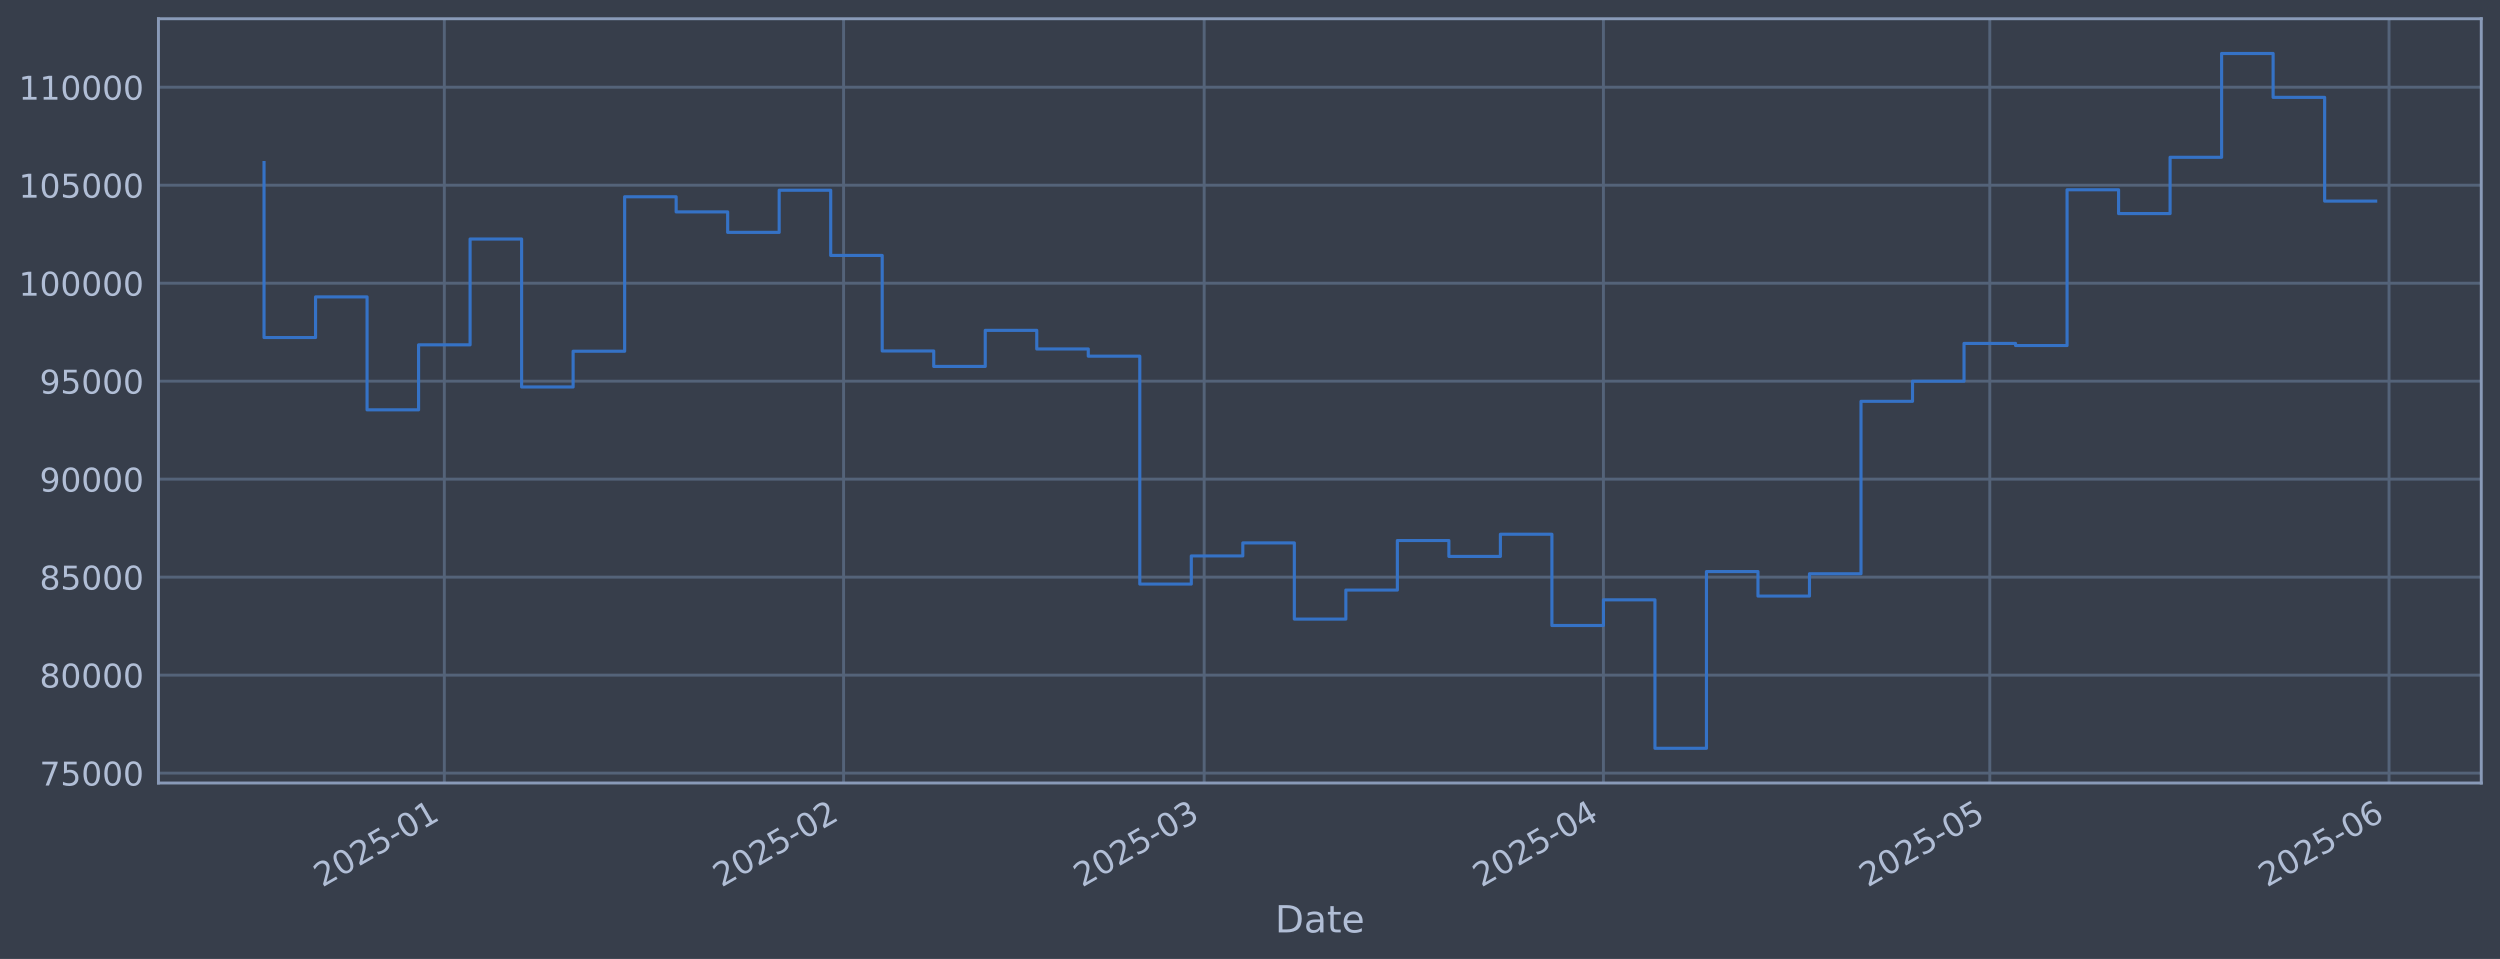
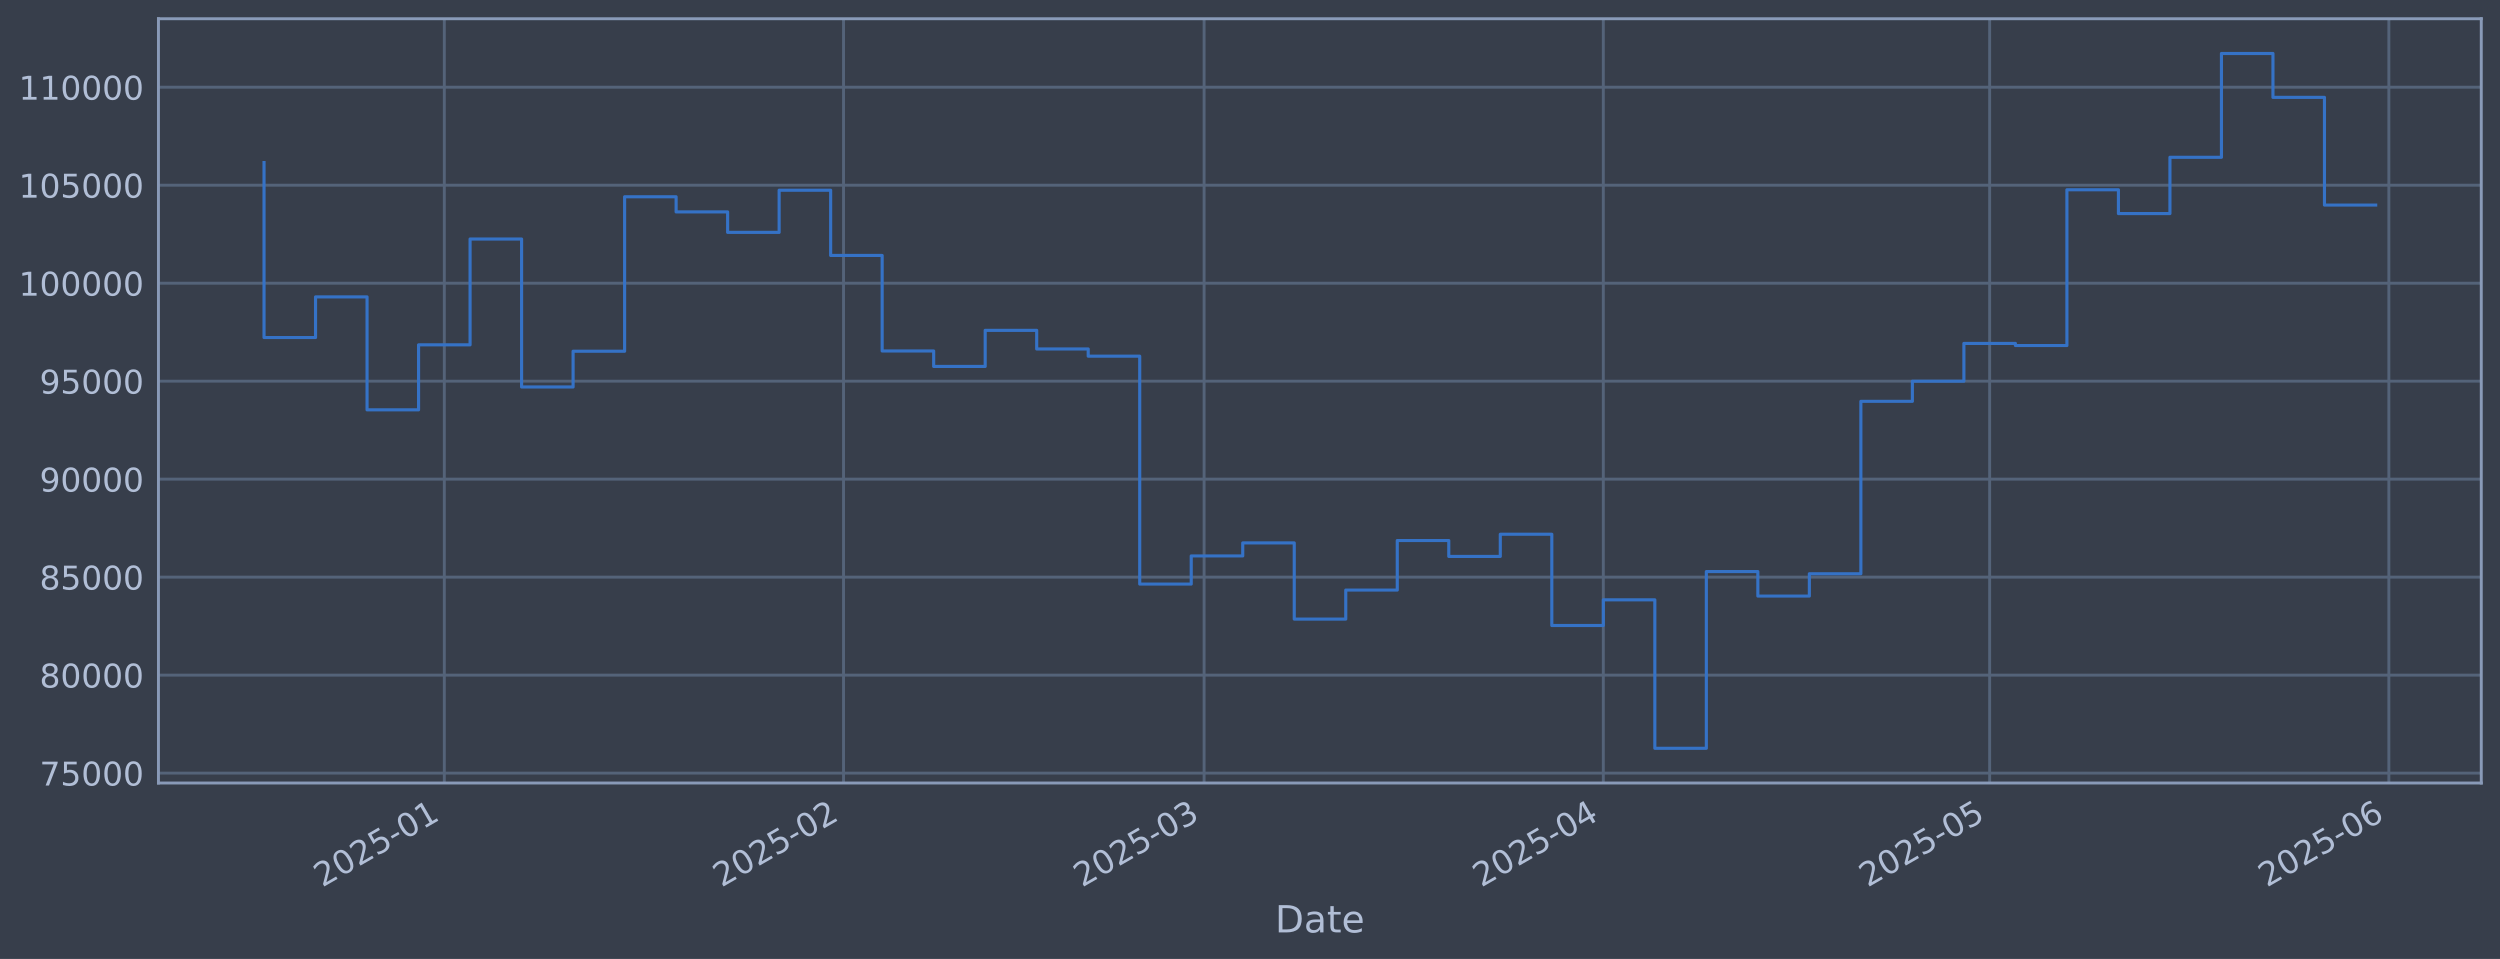
<svg xmlns="http://www.w3.org/2000/svg" xmlns:xlink="http://www.w3.org/1999/xlink" width="960.9pt" height="368.58pt" viewBox="0 0 960.9 368.58" version="1.1">
  <defs>
    <style type="text/css">*{stroke-linejoin: round; stroke-linecap: butt}</style>
  </defs>
  <g id="figure_1">
    <g id="patch_1">
      <path d="M 0 368.58  L 960.9 368.58  L 960.9 0  L 0 0  z " style="fill: #373e4b" />
    </g>
    <g id="axes_1">
      <g id="patch_2">
        <path d="M 60.901 300.96  L 953.701 300.96  L 953.701 7.2  L 60.901 7.2  z " style="fill: #373e4b" />
      </g>
      <g id="matplotlib.axis_1">
        <g id="xtick_1">
          <g id="line2d_1">
-             <path d="M 170.784 300.96  L 170.784 7.2  " clip-path="url(#pbc5f1688e8)" style="fill: none; stroke: #546379; stroke-width: 1.12; stroke-linecap: square" />
+             <path d="M 170.778 300.96  L 170.778 7.2  " clip-path="url(#p273a12837b)" style="fill: none; stroke: #546379; stroke-width: 1.12; stroke-linecap: square" />
          </g>
          <g id="line2d_2" />
          <g id="text_1">
-             <g style="fill: #b1bed6" transform="translate(123.8803 341.1745) rotate(-30) scale(0.126 -0.126)">
+             <g style="fill: #b1bed6" transform="translate(123.8746 341.1745) rotate(-30) scale(0.126 -0.126)">
              <defs>
                <path id="DejaVuSans-32" d="M 1228 531  L 3431 531  L 3431 0  L 469 0  L 469 531  Q 828 903 1448 1529  Q 2069 2156 2228 2338  Q 2531 2678 2651 2914  Q 2772 3150 2772 3378  Q 2772 3750 2511 3984  Q 2250 4219 1831 4219  Q 1534 4219 1204 4116  Q 875 4013 500 3803  L 500 4441  Q 881 4594 1212 4672  Q 1544 4750 1819 4750  Q 2544 4750 2975 4387  Q 3406 4025 3406 3419  Q 3406 3131 3298 2873  Q 3191 2616 2906 2266  Q 2828 2175 2409 1742  Q 1991 1309 1228 531  z " transform="scale(0.015625)" />
                <path id="DejaVuSans-30" d="M 2034 4250  Q 1547 4250 1301 3770  Q 1056 3291 1056 2328  Q 1056 1369 1301 889  Q 1547 409 2034 409  Q 2525 409 2770 889  Q 3016 1369 3016 2328  Q 3016 3291 2770 3770  Q 2525 4250 2034 4250  z M 2034 4750  Q 2819 4750 3233 4129  Q 3647 3509 3647 2328  Q 3647 1150 3233 529  Q 2819 -91 2034 -91  Q 1250 -91 836 529  Q 422 1150 422 2328  Q 422 3509 836 4129  Q 1250 4750 2034 4750  z " transform="scale(0.015625)" />
                <path id="DejaVuSans-35" d="M 691 4666  L 3169 4666  L 3169 4134  L 1269 4134  L 1269 2991  Q 1406 3038 1543 3061  Q 1681 3084 1819 3084  Q 2600 3084 3056 2656  Q 3513 2228 3513 1497  Q 3513 744 3044 326  Q 2575 -91 1722 -91  Q 1428 -91 1123 -41  Q 819 9 494 109  L 494 744  Q 775 591 1075 516  Q 1375 441 1709 441  Q 2250 441 2565 725  Q 2881 1009 2881 1497  Q 2881 1984 2565 2268  Q 2250 2553 1709 2553  Q 1456 2553 1204 2497  Q 953 2441 691 2322  L 691 4666  z " transform="scale(0.015625)" />
                <path id="DejaVuSans-2d" d="M 313 2009  L 1997 2009  L 1997 1497  L 313 1497  L 313 2009  z " transform="scale(0.015625)" />
                <path id="DejaVuSans-31" d="M 794 531  L 1825 531  L 1825 4091  L 703 3866  L 703 4441  L 1819 4666  L 2450 4666  L 2450 531  L 3481 531  L 3481 0  L 794 0  L 794 531  z " transform="scale(0.015625)" />
              </defs>
              <use xlink:href="#DejaVuSans-32" />
              <use xlink:href="#DejaVuSans-30" transform="translate(63.62305 0)" />
              <use xlink:href="#DejaVuSans-32" transform="translate(127.2461 0)" />
              <use xlink:href="#DejaVuSans-35" transform="translate(190.8691 0)" />
              <use xlink:href="#DejaVuSans-2d" transform="translate(254.4922 0)" />
              <use xlink:href="#DejaVuSans-30" transform="translate(290.5762 0)" />
              <use xlink:href="#DejaVuSans-31" transform="translate(354.1992 0)" />
            </g>
          </g>
        </g>
        <g id="xtick_2">
          <g id="line2d_3">
-             <path d="M 324.236 300.96  L 324.236 7.2  " clip-path="url(#pbc5f1688e8)" style="fill: none; stroke: #546379; stroke-width: 1.12; stroke-linecap: square" />
+             <path d="M 324.218 300.96  L 324.218 7.2  " clip-path="url(#p273a12837b)" style="fill: none; stroke: #546379; stroke-width: 1.12; stroke-linecap: square" />
          </g>
          <g id="line2d_4" />
          <g id="text_2">
-             <g style="fill: #b1bed6" transform="translate(277.3332 341.1745) rotate(-30) scale(0.126 -0.126)">
+             <g style="fill: #b1bed6" transform="translate(277.3148 341.1745) rotate(-30) scale(0.126 -0.126)">
              <use xlink:href="#DejaVuSans-32" />
              <use xlink:href="#DejaVuSans-30" transform="translate(63.62305 0)" />
              <use xlink:href="#DejaVuSans-32" transform="translate(127.2461 0)" />
              <use xlink:href="#DejaVuSans-35" transform="translate(190.8691 0)" />
              <use xlink:href="#DejaVuSans-2d" transform="translate(254.4922 0)" />
              <use xlink:href="#DejaVuSans-30" transform="translate(290.5762 0)" />
              <use xlink:href="#DejaVuSans-32" transform="translate(354.1992 0)" />
            </g>
          </g>
        </g>
        <g id="xtick_3">
          <g id="line2d_5">
-             <path d="M 462.839 300.96  L 462.839 7.2  " clip-path="url(#pbc5f1688e8)" style="fill: none; stroke: #546379; stroke-width: 1.12; stroke-linecap: square" />
+             <path d="M 462.809 300.96  L 462.809 7.2  " clip-path="url(#p273a12837b)" style="fill: none; stroke: #546379; stroke-width: 1.12; stroke-linecap: square" />
          </g>
          <g id="line2d_6" />
          <g id="text_3">
-             <g style="fill: #b1bed6" transform="translate(415.9357 341.1745) rotate(-30) scale(0.126 -0.126)">
+             <g style="fill: #b1bed6" transform="translate(415.906 341.1745) rotate(-30) scale(0.126 -0.126)">
              <defs>
                <path id="DejaVuSans-33" d="M 2597 2516  Q 3050 2419 3304 2112  Q 3559 1806 3559 1356  Q 3559 666 3084 287  Q 2609 -91 1734 -91  Q 1441 -91 1130 -33  Q 819 25 488 141  L 488 750  Q 750 597 1062 519  Q 1375 441 1716 441  Q 2309 441 2620 675  Q 2931 909 2931 1356  Q 2931 1769 2642 2001  Q 2353 2234 1838 2234  L 1294 2234  L 1294 2753  L 1863 2753  Q 2328 2753 2575 2939  Q 2822 3125 2822 3475  Q 2822 3834 2567 4026  Q 2313 4219 1838 4219  Q 1578 4219 1281 4162  Q 984 4106 628 3988  L 628 4550  Q 988 4650 1302 4700  Q 1616 4750 1894 4750  Q 2613 4750 3031 4423  Q 3450 4097 3450 3541  Q 3450 3153 3228 2886  Q 3006 2619 2597 2516  z " transform="scale(0.015625)" />
              </defs>
              <use xlink:href="#DejaVuSans-32" />
              <use xlink:href="#DejaVuSans-30" transform="translate(63.62305 0)" />
              <use xlink:href="#DejaVuSans-32" transform="translate(127.2461 0)" />
              <use xlink:href="#DejaVuSans-35" transform="translate(190.8691 0)" />
              <use xlink:href="#DejaVuSans-2d" transform="translate(254.4922 0)" />
              <use xlink:href="#DejaVuSans-30" transform="translate(290.5762 0)" />
              <use xlink:href="#DejaVuSans-33" transform="translate(354.1992 0)" />
            </g>
          </g>
        </g>
        <g id="xtick_4">
          <g id="line2d_7">
-             <path d="M 616.292 300.96  L 616.292 7.2  " clip-path="url(#pbc5f1688e8)" style="fill: none; stroke: #546379; stroke-width: 1.12; stroke-linecap: square" />
+             <path d="M 616.249 300.96  L 616.249 7.2  " clip-path="url(#p273a12837b)" style="fill: none; stroke: #546379; stroke-width: 1.12; stroke-linecap: square" />
          </g>
          <g id="line2d_8" />
          <g id="text_4">
-             <g style="fill: #b1bed6" transform="translate(569.3886 341.1745) rotate(-30) scale(0.126 -0.126)">
+             <g style="fill: #b1bed6" transform="translate(569.3462 341.1745) rotate(-30) scale(0.126 -0.126)">
              <defs>
                <path id="DejaVuSans-34" d="M 2419 4116  L 825 1625  L 2419 1625  L 2419 4116  z M 2253 4666  L 3047 4666  L 3047 1625  L 3713 1625  L 3713 1100  L 3047 1100  L 3047 0  L 2419 0  L 2419 1100  L 313 1100  L 313 1709  L 2253 4666  z " transform="scale(0.015625)" />
              </defs>
              <use xlink:href="#DejaVuSans-32" />
              <use xlink:href="#DejaVuSans-30" transform="translate(63.62305 0)" />
              <use xlink:href="#DejaVuSans-32" transform="translate(127.2461 0)" />
              <use xlink:href="#DejaVuSans-35" transform="translate(190.8691 0)" />
              <use xlink:href="#DejaVuSans-2d" transform="translate(254.4922 0)" />
              <use xlink:href="#DejaVuSans-30" transform="translate(290.5762 0)" />
              <use xlink:href="#DejaVuSans-34" transform="translate(354.1992 0)" />
            </g>
          </g>
        </g>
        <g id="xtick_5">
          <g id="line2d_9">
-             <path d="M 764.795 300.96  L 764.795 7.2  " clip-path="url(#pbc5f1688e8)" style="fill: none; stroke: #546379; stroke-width: 1.12; stroke-linecap: square" />
+             <path d="M 764.74 300.96  L 764.74 7.2  " clip-path="url(#p273a12837b)" style="fill: none; stroke: #546379; stroke-width: 1.12; stroke-linecap: square" />
          </g>
          <g id="line2d_10" />
          <g id="text_5">
-             <g style="fill: #b1bed6" transform="translate(717.8913 341.1745) rotate(-30) scale(0.126 -0.126)">
+             <g style="fill: #b1bed6" transform="translate(717.8367 341.1745) rotate(-30) scale(0.126 -0.126)">
              <use xlink:href="#DejaVuSans-32" />
              <use xlink:href="#DejaVuSans-30" transform="translate(63.62305 0)" />
              <use xlink:href="#DejaVuSans-32" transform="translate(127.2461 0)" />
              <use xlink:href="#DejaVuSans-35" transform="translate(190.8691 0)" />
              <use xlink:href="#DejaVuSans-2d" transform="translate(254.4922 0)" />
              <use xlink:href="#DejaVuSans-30" transform="translate(290.5762 0)" />
              <use xlink:href="#DejaVuSans-35" transform="translate(354.1992 0)" />
            </g>
          </g>
        </g>
        <g id="xtick_6">
          <g id="line2d_11">
-             <path d="M 918.247 300.96  L 918.247 7.2  " clip-path="url(#pbc5f1688e8)" style="fill: none; stroke: #546379; stroke-width: 1.12; stroke-linecap: square" />
+             <path d="M 918.18 300.96  L 918.18 7.2  " clip-path="url(#p273a12837b)" style="fill: none; stroke: #546379; stroke-width: 1.12; stroke-linecap: square" />
          </g>
          <g id="line2d_12" />
          <g id="text_6">
-             <g style="fill: #b1bed6" transform="translate(871.3442 341.1745) rotate(-30) scale(0.126 -0.126)">
+             <g style="fill: #b1bed6" transform="translate(871.2769 341.1745) rotate(-30) scale(0.126 -0.126)">
              <defs>
                <path id="DejaVuSans-36" d="M 2113 2584  Q 1688 2584 1439 2293  Q 1191 2003 1191 1497  Q 1191 994 1439 701  Q 1688 409 2113 409  Q 2538 409 2786 701  Q 3034 994 3034 1497  Q 3034 2003 2786 2293  Q 2538 2584 2113 2584  z M 3366 4563  L 3366 3988  Q 3128 4100 2886 4159  Q 2644 4219 2406 4219  Q 1781 4219 1451 3797  Q 1122 3375 1075 2522  Q 1259 2794 1537 2939  Q 1816 3084 2150 3084  Q 2853 3084 3261 2657  Q 3669 2231 3669 1497  Q 3669 778 3244 343  Q 2819 -91 2113 -91  Q 1303 -91 875 529  Q 447 1150 447 2328  Q 447 3434 972 4092  Q 1497 4750 2381 4750  Q 2619 4750 2861 4703  Q 3103 4656 3366 4563  z " transform="scale(0.015625)" />
              </defs>
              <use xlink:href="#DejaVuSans-32" />
              <use xlink:href="#DejaVuSans-30" transform="translate(63.62305 0)" />
              <use xlink:href="#DejaVuSans-32" transform="translate(127.2461 0)" />
              <use xlink:href="#DejaVuSans-35" transform="translate(190.8691 0)" />
              <use xlink:href="#DejaVuSans-2d" transform="translate(254.4922 0)" />
              <use xlink:href="#DejaVuSans-30" transform="translate(290.5762 0)" />
              <use xlink:href="#DejaVuSans-36" transform="translate(354.1992 0)" />
            </g>
          </g>
        </g>
        <g id="text_7">
          <g style="fill: #b1bed6" transform="translate(490.0914 358.3856) scale(0.144 -0.144)">
            <defs>
              <path id="DejaVuSans-44" d="M 1259 4147  L 1259 519  L 2022 519  Q 2988 519 3436 956  Q 3884 1394 3884 2338  Q 3884 3275 3436 3711  Q 2988 4147 2022 4147  L 1259 4147  z M 628 4666  L 1925 4666  Q 3281 4666 3915 4102  Q 4550 3538 4550 2338  Q 4550 1131 3912 565  Q 3275 0 1925 0  L 628 0  L 628 4666  z " transform="scale(0.015625)" />
              <path id="DejaVuSans-61" d="M 2194 1759  Q 1497 1759 1228 1600  Q 959 1441 959 1056  Q 959 750 1161 570  Q 1363 391 1709 391  Q 2188 391 2477 730  Q 2766 1069 2766 1631  L 2766 1759  L 2194 1759  z M 3341 1997  L 3341 0  L 2766 0  L 2766 531  Q 2569 213 2275 61  Q 1981 -91 1556 -91  Q 1019 -91 701 211  Q 384 513 384 1019  Q 384 1609 779 1909  Q 1175 2209 1959 2209  L 2766 2209  L 2766 2266  Q 2766 2663 2505 2880  Q 2244 3097 1772 3097  Q 1472 3097 1187 3025  Q 903 2953 641 2809  L 641 3341  Q 956 3463 1253 3523  Q 1550 3584 1831 3584  Q 2591 3584 2966 3190  Q 3341 2797 3341 1997  z " transform="scale(0.015625)" />
              <path id="DejaVuSans-74" d="M 1172 4494  L 1172 3500  L 2356 3500  L 2356 3053  L 1172 3053  L 1172 1153  Q 1172 725 1289 603  Q 1406 481 1766 481  L 2356 481  L 2356 0  L 1766 0  Q 1100 0 847 248  Q 594 497 594 1153  L 594 3053  L 172 3053  L 172 3500  L 594 3500  L 594 4494  L 1172 4494  z " transform="scale(0.015625)" />
              <path id="DejaVuSans-65" d="M 3597 1894  L 3597 1613  L 953 1613  Q 991 1019 1311 708  Q 1631 397 2203 397  Q 2534 397 2845 478  Q 3156 559 3463 722  L 3463 178  Q 3153 47 2828 -22  Q 2503 -91 2169 -91  Q 1331 -91 842 396  Q 353 884 353 1716  Q 353 2575 817 3079  Q 1281 3584 2069 3584  Q 2775 3584 3186 3129  Q 3597 2675 3597 1894  z M 3022 2063  Q 3016 2534 2758 2815  Q 2500 3097 2075 3097  Q 1594 3097 1305 2825  Q 1016 2553 972 2059  L 3022 2063  z " transform="scale(0.015625)" />
            </defs>
            <use xlink:href="#DejaVuSans-44" />
            <use xlink:href="#DejaVuSans-61" transform="translate(77.00195 0)" />
            <use xlink:href="#DejaVuSans-74" transform="translate(138.2812 0)" />
            <use xlink:href="#DejaVuSans-65" transform="translate(177.4902 0)" />
          </g>
        </g>
      </g>
      <g id="matplotlib.axis_2">
        <g id="ytick_1">
          <g id="line2d_13">
-             <path d="M 60.901 297.147  L 953.701 297.147  " clip-path="url(#pbc5f1688e8)" style="fill: none; stroke: #546379; stroke-width: 1.12; stroke-linecap: square" />
+             <path d="M 60.901 297.147  L 953.701 297.147  " clip-path="url(#p273a12837b)" style="fill: none; stroke: #546379; stroke-width: 1.12; stroke-linecap: square" />
          </g>
          <g id="line2d_14" />
          <g id="text_8">
            <g style="fill: #b1bed6" transform="translate(15.21675 301.9342) scale(0.126 -0.126)">
              <defs>
                <path id="DejaVuSans-37" d="M 525 4666  L 3525 4666  L 3525 4397  L 1831 0  L 1172 0  L 2766 4134  L 525 4134  L 525 4666  z " transform="scale(0.015625)" />
              </defs>
              <use xlink:href="#DejaVuSans-37" />
              <use xlink:href="#DejaVuSans-35" transform="translate(63.62305 0)" />
              <use xlink:href="#DejaVuSans-30" transform="translate(127.2461 0)" />
              <use xlink:href="#DejaVuSans-30" transform="translate(190.8691 0)" />
              <use xlink:href="#DejaVuSans-30" transform="translate(254.4922 0)" />
            </g>
          </g>
        </g>
        <g id="ytick_2">
          <g id="line2d_15">
-             <path d="M 60.901 259.487  L 953.701 259.487  " clip-path="url(#pbc5f1688e8)" style="fill: none; stroke: #546379; stroke-width: 1.12; stroke-linecap: square" />
+             <path d="M 60.901 259.487  L 953.701 259.487  " clip-path="url(#p273a12837b)" style="fill: none; stroke: #546379; stroke-width: 1.12; stroke-linecap: square" />
          </g>
          <g id="line2d_16" />
          <g id="text_9">
            <g style="fill: #b1bed6" transform="translate(15.21675 264.2738) scale(0.126 -0.126)">
              <defs>
                <path id="DejaVuSans-38" d="M 2034 2216  Q 1584 2216 1326 1975  Q 1069 1734 1069 1313  Q 1069 891 1326 650  Q 1584 409 2034 409  Q 2484 409 2743 651  Q 3003 894 3003 1313  Q 3003 1734 2745 1975  Q 2488 2216 2034 2216  z M 1403 2484  Q 997 2584 770 2862  Q 544 3141 544 3541  Q 544 4100 942 4425  Q 1341 4750 2034 4750  Q 2731 4750 3128 4425  Q 3525 4100 3525 3541  Q 3525 3141 3298 2862  Q 3072 2584 2669 2484  Q 3125 2378 3379 2068  Q 3634 1759 3634 1313  Q 3634 634 3220 271  Q 2806 -91 2034 -91  Q 1263 -91 848 271  Q 434 634 434 1313  Q 434 1759 690 2068  Q 947 2378 1403 2484  z M 1172 3481  Q 1172 3119 1398 2916  Q 1625 2713 2034 2713  Q 2441 2713 2670 2916  Q 2900 3119 2900 3481  Q 2900 3844 2670 4047  Q 2441 4250 2034 4250  Q 1625 4250 1398 4047  Q 1172 3844 1172 3481  z " transform="scale(0.015625)" />
              </defs>
              <use xlink:href="#DejaVuSans-38" />
              <use xlink:href="#DejaVuSans-30" transform="translate(63.62305 0)" />
              <use xlink:href="#DejaVuSans-30" transform="translate(127.2461 0)" />
              <use xlink:href="#DejaVuSans-30" transform="translate(190.8691 0)" />
              <use xlink:href="#DejaVuSans-30" transform="translate(254.4922 0)" />
            </g>
          </g>
        </g>
        <g id="ytick_3">
          <g id="line2d_17">
-             <path d="M 60.901 221.826  L 953.701 221.826  " clip-path="url(#pbc5f1688e8)" style="fill: none; stroke: #546379; stroke-width: 1.12; stroke-linecap: square" />
+             <path d="M 60.901 221.826  L 953.701 221.826  " clip-path="url(#p273a12837b)" style="fill: none; stroke: #546379; stroke-width: 1.12; stroke-linecap: square" />
          </g>
          <g id="line2d_18" />
          <g id="text_10">
            <g style="fill: #b1bed6" transform="translate(15.21675 226.6134) scale(0.126 -0.126)">
              <use xlink:href="#DejaVuSans-38" />
              <use xlink:href="#DejaVuSans-35" transform="translate(63.62305 0)" />
              <use xlink:href="#DejaVuSans-30" transform="translate(127.2461 0)" />
              <use xlink:href="#DejaVuSans-30" transform="translate(190.8691 0)" />
              <use xlink:href="#DejaVuSans-30" transform="translate(254.4922 0)" />
            </g>
          </g>
        </g>
        <g id="ytick_4">
          <g id="line2d_19">
-             <path d="M 60.901 184.166  L 953.701 184.166  " clip-path="url(#pbc5f1688e8)" style="fill: none; stroke: #546379; stroke-width: 1.12; stroke-linecap: square" />
+             <path d="M 60.901 184.166  L 953.701 184.166  " clip-path="url(#p273a12837b)" style="fill: none; stroke: #546379; stroke-width: 1.12; stroke-linecap: square" />
          </g>
          <g id="line2d_20" />
          <g id="text_11">
            <g style="fill: #b1bed6" transform="translate(15.21675 188.953) scale(0.126 -0.126)">
              <defs>
                <path id="DejaVuSans-39" d="M 703 97  L 703 672  Q 941 559 1184 500  Q 1428 441 1663 441  Q 2288 441 2617 861  Q 2947 1281 2994 2138  Q 2813 1869 2534 1725  Q 2256 1581 1919 1581  Q 1219 1581 811 2004  Q 403 2428 403 3163  Q 403 3881 828 4315  Q 1253 4750 1959 4750  Q 2769 4750 3195 4129  Q 3622 3509 3622 2328  Q 3622 1225 3098 567  Q 2575 -91 1691 -91  Q 1453 -91 1209 -44  Q 966 3 703 97  z M 1959 2075  Q 2384 2075 2632 2365  Q 2881 2656 2881 3163  Q 2881 3666 2632 3958  Q 2384 4250 1959 4250  Q 1534 4250 1286 3958  Q 1038 3666 1038 3163  Q 1038 2656 1286 2365  Q 1534 2075 1959 2075  z " transform="scale(0.015625)" />
              </defs>
              <use xlink:href="#DejaVuSans-39" />
              <use xlink:href="#DejaVuSans-30" transform="translate(63.62305 0)" />
              <use xlink:href="#DejaVuSans-30" transform="translate(127.2461 0)" />
              <use xlink:href="#DejaVuSans-30" transform="translate(190.8691 0)" />
              <use xlink:href="#DejaVuSans-30" transform="translate(254.4922 0)" />
            </g>
          </g>
        </g>
        <g id="ytick_5">
          <g id="line2d_21">
-             <path d="M 60.901 146.506  L 953.701 146.506  " clip-path="url(#pbc5f1688e8)" style="fill: none; stroke: #546379; stroke-width: 1.12; stroke-linecap: square" />
+             <path d="M 60.901 146.506  L 953.701 146.506  " clip-path="url(#p273a12837b)" style="fill: none; stroke: #546379; stroke-width: 1.12; stroke-linecap: square" />
          </g>
          <g id="line2d_22" />
          <g id="text_12">
            <g style="fill: #b1bed6" transform="translate(15.21675 151.2926) scale(0.126 -0.126)">
              <use xlink:href="#DejaVuSans-39" />
              <use xlink:href="#DejaVuSans-35" transform="translate(63.62305 0)" />
              <use xlink:href="#DejaVuSans-30" transform="translate(127.2461 0)" />
              <use xlink:href="#DejaVuSans-30" transform="translate(190.8691 0)" />
              <use xlink:href="#DejaVuSans-30" transform="translate(254.4922 0)" />
            </g>
          </g>
        </g>
        <g id="ytick_6">
          <g id="line2d_23">
-             <path d="M 60.901 108.845  L 953.701 108.845  " clip-path="url(#pbc5f1688e8)" style="fill: none; stroke: #546379; stroke-width: 1.12; stroke-linecap: square" />
+             <path d="M 60.901 108.845  L 953.701 108.845  " clip-path="url(#p273a12837b)" style="fill: none; stroke: #546379; stroke-width: 1.12; stroke-linecap: square" />
          </g>
          <g id="line2d_24" />
          <g id="text_13">
            <g style="fill: #b1bed6" transform="translate(7.2 113.6322) scale(0.126 -0.126)">
              <use xlink:href="#DejaVuSans-31" />
              <use xlink:href="#DejaVuSans-30" transform="translate(63.62305 0)" />
              <use xlink:href="#DejaVuSans-30" transform="translate(127.2461 0)" />
              <use xlink:href="#DejaVuSans-30" transform="translate(190.8691 0)" />
              <use xlink:href="#DejaVuSans-30" transform="translate(254.4922 0)" />
              <use xlink:href="#DejaVuSans-30" transform="translate(318.1152 0)" />
            </g>
          </g>
        </g>
        <g id="ytick_7">
          <g id="line2d_25">
-             <path d="M 60.901 71.185  L 953.701 71.185  " clip-path="url(#pbc5f1688e8)" style="fill: none; stroke: #546379; stroke-width: 1.12; stroke-linecap: square" />
+             <path d="M 60.901 71.185  L 953.701 71.185  " clip-path="url(#p273a12837b)" style="fill: none; stroke: #546379; stroke-width: 1.12; stroke-linecap: square" />
          </g>
          <g id="line2d_26" />
          <g id="text_14">
            <g style="fill: #b1bed6" transform="translate(7.2 75.97181) scale(0.126 -0.126)">
              <use xlink:href="#DejaVuSans-31" />
              <use xlink:href="#DejaVuSans-30" transform="translate(63.62305 0)" />
              <use xlink:href="#DejaVuSans-35" transform="translate(127.2461 0)" />
              <use xlink:href="#DejaVuSans-30" transform="translate(190.8691 0)" />
              <use xlink:href="#DejaVuSans-30" transform="translate(254.4922 0)" />
              <use xlink:href="#DejaVuSans-30" transform="translate(318.1152 0)" />
            </g>
          </g>
        </g>
        <g id="ytick_8">
          <g id="line2d_27">
-             <path d="M 60.901 33.524  L 953.701 33.524  " clip-path="url(#pbc5f1688e8)" style="fill: none; stroke: #546379; stroke-width: 1.12; stroke-linecap: square" />
+             <path d="M 60.901 33.524  L 953.701 33.524  " clip-path="url(#p273a12837b)" style="fill: none; stroke: #546379; stroke-width: 1.12; stroke-linecap: square" />
          </g>
          <g id="line2d_28" />
          <g id="text_15">
            <g style="fill: #b1bed6" transform="translate(7.2 38.31141) scale(0.126 -0.126)">
              <use xlink:href="#DejaVuSans-31" />
              <use xlink:href="#DejaVuSans-31" transform="translate(63.62305 0)" />
              <use xlink:href="#DejaVuSans-30" transform="translate(127.2461 0)" />
              <use xlink:href="#DejaVuSans-30" transform="translate(190.8691 0)" />
              <use xlink:href="#DejaVuSans-30" transform="translate(254.4922 0)" />
              <use xlink:href="#DejaVuSans-30" transform="translate(318.1152 0)" />
            </g>
          </g>
        </g>
      </g>
      <g id="line2d_29">
-         <path d="M 101.482 62.478  L 101.482 129.735  L 121.283 129.735  L 121.283 114.117  L 141.083 114.117  L 141.083 157.529  L 160.883 157.529  L 160.883 132.544  L 180.684 132.544  L 180.684 91.873  L 200.484 91.873  L 200.484 148.745  L 220.285 148.745  L 220.285 135.003  L 240.085 135.003  L 240.085 75.637  L 259.885 75.637  L 259.885 81.451  L 279.686 81.451  L 279.686 89.317  L 299.486 89.317  L 299.486 73.113  L 319.286 73.113  L 319.286 98.189  L 339.087 98.189  L 339.087 134.901  L 358.887 134.901  L 358.887 140.841  L 378.687 140.841  L 378.687 126.97  L 398.488 126.97  L 398.488 134.132  L 418.288 134.132  L 418.288 136.904  L 438.089 136.904  L 438.089 224.494  L 457.889 224.494  L 457.889 213.678  L 477.689 213.678  L 477.689 208.679  L 497.49 208.679  L 497.49 237.95  L 517.29 237.95  L 517.29 226.8  L 537.09 226.8  L 537.09 207.76  L 556.891 207.76  L 556.891 213.864  L 576.691 213.864  L 576.691 205.348  L 596.491 205.348  L 596.491 240.422  L 616.292 240.422  L 616.292 230.548  L 636.092 230.548  L 636.092 287.607  L 655.893 287.607  L 655.893 219.693  L 675.693 219.693  L 675.693 229.105  L 695.493 229.105  L 695.493 220.526  L 715.294 220.526  L 715.294 154.258  L 735.094 154.258  L 735.094 146.519  L 754.894 146.519  L 754.894 131.991  L 774.695 131.991  L 774.695 132.809  L 794.495 132.809  L 794.495 72.945  L 814.296 72.945  L 814.296 82.09  L 834.096 82.09  L 834.096 60.453  L 853.896 60.453  L 853.896 20.553  L 873.697 20.553  L 873.697 37.431  L 893.497 37.431  L 893.497 77.298  L 913.119 77.298  " clip-path="url(#pbc5f1688e8)" style="fill: none; stroke: #3572c6; stroke-width: 1.2; stroke-linecap: square" />
+         <path d="M 101.482 62.478  L 101.482 129.735  L 121.281 129.735  L 121.281 114.117  L 141.08 114.117  L 141.08 157.529  L 160.879 157.529  L 160.879 132.544  L 180.677 132.544  L 180.677 91.873  L 200.476 91.873  L 200.476 148.745  L 220.275 148.745  L 220.275 135.003  L 240.073 135.003  L 240.073 75.637  L 259.872 75.637  L 259.872 81.451  L 279.671 81.451  L 279.671 89.317  L 299.47 89.317  L 299.47 73.113  L 319.268 73.113  L 319.268 98.189  L 339.067 98.189  L 339.067 134.901  L 358.866 134.901  L 358.866 140.841  L 378.665 140.841  L 378.665 126.97  L 398.463 126.97  L 398.463 134.132  L 418.262 134.132  L 418.262 136.904  L 438.061 136.904  L 438.061 224.494  L 457.86 224.494  L 457.86 213.678  L 477.658 213.678  L 477.658 208.679  L 497.457 208.679  L 497.457 237.95  L 517.256 237.95  L 517.256 226.8  L 537.055 226.8  L 537.055 207.76  L 556.853 207.76  L 556.853 213.864  L 576.652 213.864  L 576.652 205.348  L 596.451 205.348  L 596.451 240.422  L 616.249 240.422  L 616.249 230.548  L 636.048 230.548  L 636.048 287.607  L 655.847 287.607  L 655.847 219.693  L 675.646 219.693  L 675.646 229.105  L 695.444 229.105  L 695.444 220.526  L 715.243 220.526  L 715.243 154.258  L 735.042 154.258  L 735.042 146.519  L 754.841 146.519  L 754.841 131.991  L 774.639 131.991  L 774.639 132.809  L 794.438 132.809  L 794.438 72.945  L 814.237 72.945  L 814.237 82.09  L 834.036 82.09  L 834.036 60.453  L 853.834 60.453  L 853.834 20.553  L 873.633 20.553  L 873.633 37.431  L 893.432 37.431  L 893.432 78.82  L 913.119 78.82  " clip-path="url(#p273a12837b)" style="fill: none; stroke: #3572c6; stroke-width: 1.2; stroke-linecap: square" />
      </g>
      <g id="patch_3">
        <path d="M 60.901 300.96  L 60.901 7.2  " style="fill: none; stroke: #899ab8; stroke-width: 1.12; stroke-linejoin: miter; stroke-linecap: square" />
      </g>
      <g id="patch_4">
        <path d="M 953.701 300.96  L 953.701 7.2  " style="fill: none; stroke: #899ab8; stroke-width: 1.12; stroke-linejoin: miter; stroke-linecap: square" />
      </g>
      <g id="patch_5">
        <path d="M 60.901 300.96  L 953.701 300.96  " style="fill: none; stroke: #899ab8; stroke-width: 1.12; stroke-linejoin: miter; stroke-linecap: square" />
      </g>
      <g id="patch_6">
        <path d="M 60.901 7.2  L 953.701 7.2  " style="fill: none; stroke: #899ab8; stroke-width: 1.12; stroke-linejoin: miter; stroke-linecap: square" />
      </g>
    </g>
  </g>
  <defs>
-     <clipPath id="pbc5f1688e8">
+     <clipPath id="p273a12837b">
      <rect x="60.901" y="7.2" width="892.8" height="293.76" />
    </clipPath>
  </defs>
</svg>
